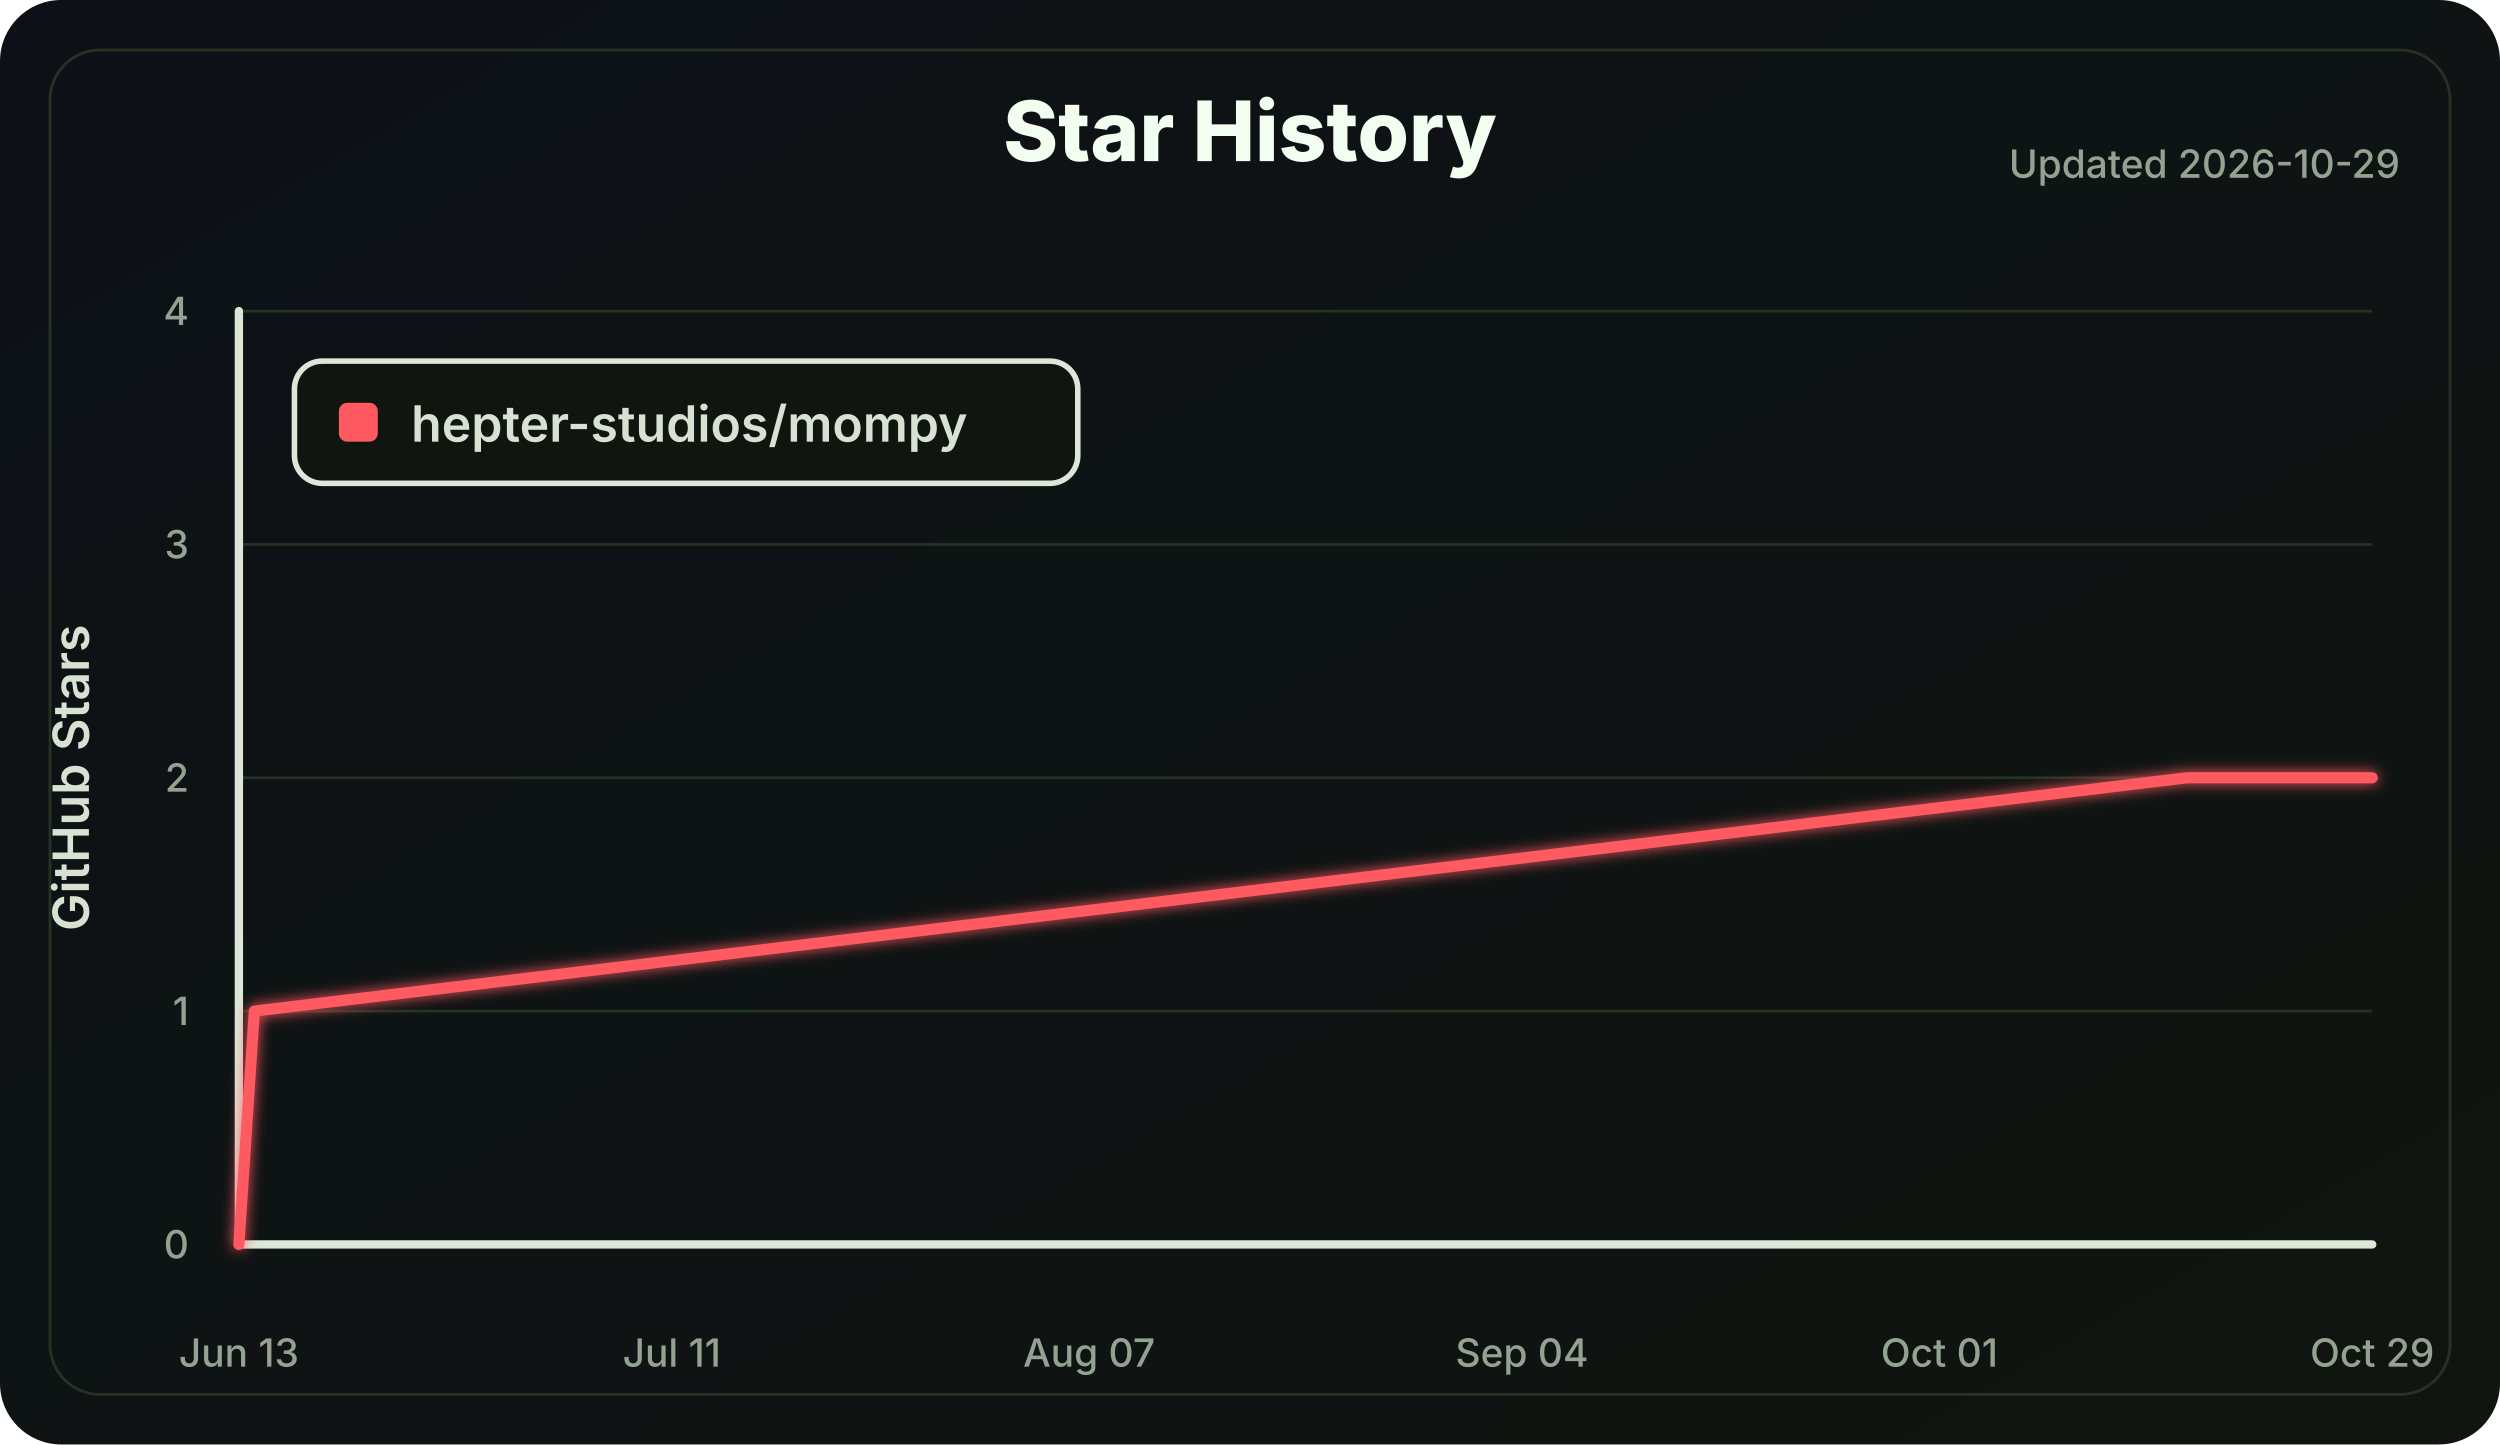
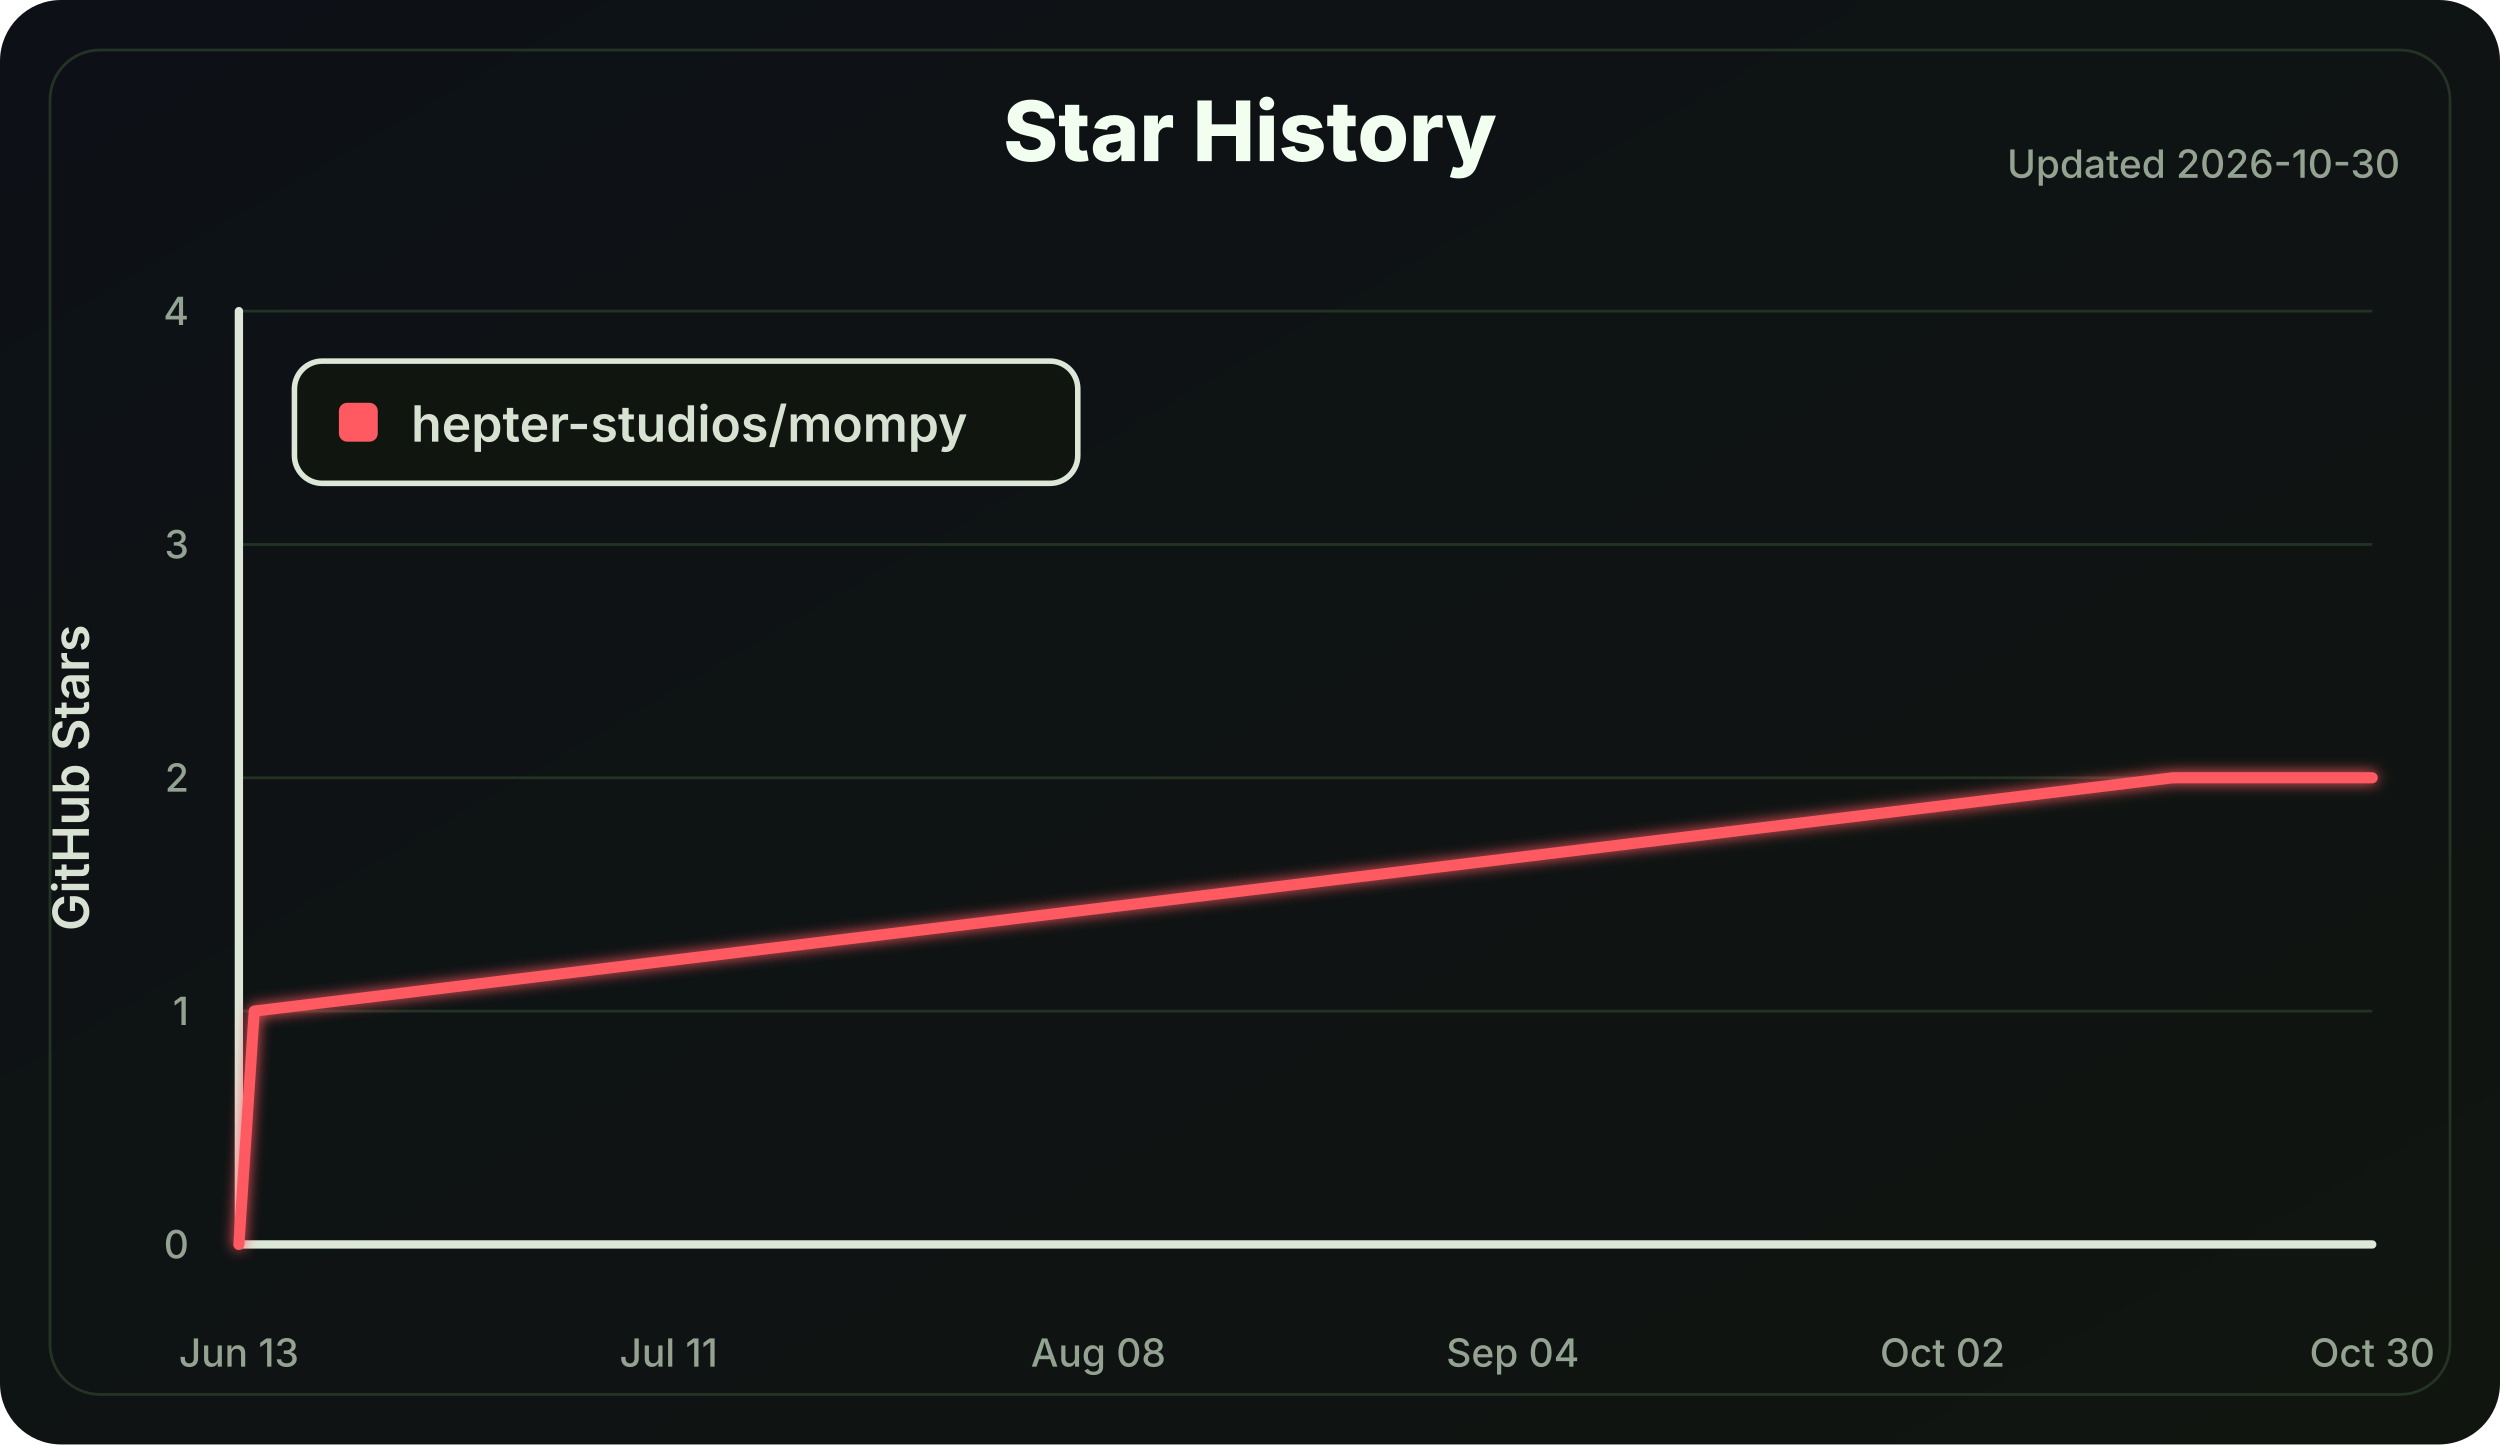
<svg xmlns="http://www.w3.org/2000/svg" width="900" height="520" viewBox="0 0 900 520" role="img" aria-labelledby="title desc">
  <defs>
    <linearGradient id="bg" x1="0" x2="1" y1="0" y2="1">
      <stop offset="0" stop-color="#0d1117" />
      <stop offset="1" stop-color="#101510" />
    </linearGradient>
    <filter id="softGlow" x="-30%" y="-30%" width="160%" height="160%">
      <feGaussianBlur stdDeviation="2.5" result="blur" />
      <feMerge>
        <feMergeNode in="blur" />
        <feMergeNode in="SourceGraphic" />
      </feMerge>
    </filter>
  </defs>
  <style>
    .label { fill: #d8e2d2; font: 600 18px Inter, Segoe UI, Arial, sans-serif; }
    .small { fill: #94a391; font: 500 14px Inter, Segoe UI, Arial, sans-serif; }
    .title { fill: #f2fff0; font: 800 30px Inter, Segoe UI, Arial, sans-serif; }
    .axis { stroke: #dce7d8; stroke-width: 3; stroke-linecap: round; }
    .grid line { stroke: #223322; stroke-width: 1; }
    .line { fill: none; stroke: #ff5a62; stroke-width: 4; stroke-linecap: round; stroke-linejoin: round; }
  </style>
  <rect width="100%" height="100%" rx="22" fill="url(#bg)" />
  <rect x="18" y="18" width="864" height="484" rx="18" fill="none" stroke="#243324" />
  <text class="title" x="450.0" y="58" text-anchor="middle">Star History</text>
-   <text class="small" x="864" y="64" text-anchor="end">Updated 2026-10-29</text>
+   <text class="small" x="864" y="64" text-anchor="end">Updated 2026-10-30</text>
  <g class="grid">
    <line x1="86" y1="448.00" x2="854" y2="448.00" />
    <line x1="86" y1="364.00" x2="854" y2="364.00" />
    <line x1="86" y1="280.00" x2="854" y2="280.00" />
    <line x1="86" y1="196.00" x2="854" y2="196.00" />
    <line x1="86" y1="112.00" x2="854" y2="112.00" />
  </g>
  <line class="axis" x1="86" y1="112" x2="86" y2="448" />
  <line class="axis" x1="86" y1="448" x2="854" y2="448" />
  <g class="small">
    <text x="68" y="453.00" text-anchor="end">0</text>
    <text x="68" y="369.00" text-anchor="end">1</text>
    <text x="68" y="285.00" text-anchor="end">2</text>
    <text x="68" y="201.00" text-anchor="end">3</text>
    <text x="68" y="117.00" text-anchor="end">4</text>
    <text x="86.00" y="492" text-anchor="middle">Jun 13</text>
-     <text x="241.83" y="492" text-anchor="middle">Jul 11</text>
-     <text x="392.09" y="492" text-anchor="middle">Aug 07</text>
-     <text x="547.91" y="492" text-anchor="middle">Sep 04</text>
-     <text x="698.17" y="492" text-anchor="middle">Oct 01</text>
-     <text x="854.00" y="492" text-anchor="middle">Oct 29</text>
+     <text x="240.71" y="492" text-anchor="middle">Jul 11</text>
+     <text x="395.41" y="492" text-anchor="middle">Aug 08</text>
+     <text x="544.59" y="492" text-anchor="middle">Sep 04</text>
+     <text x="699.29" y="492" text-anchor="middle">Oct 02</text>
+     <text x="854.00" y="492" text-anchor="middle">Oct 30</text>
  </g>
  <text class="label" x="32" y="280.0" transform="rotate(-90 32 280.0)" text-anchor="middle">GitHub Stars</text>
-   <polyline class="line" points="86.00,448.00 91.57,364.00 787.22,280.00 854.00,280.00" filter="url(#softGlow)" />
+   <polyline class="line" points="86.00,448.00 91.53,364.00 782.17,280.00 854.00,280.00" filter="url(#softGlow)" />
  <g transform="translate(106 130)">
    <rect width="282" height="44" rx="10" fill="#101510" stroke="#dce7d8" stroke-width="2" />
    <rect x="16" y="15" width="14" height="14" rx="3" fill="#ff5a62" />
    <text class="label" x="42" y="29">hepter-studios/mompy</text>
  </g>
</svg>
